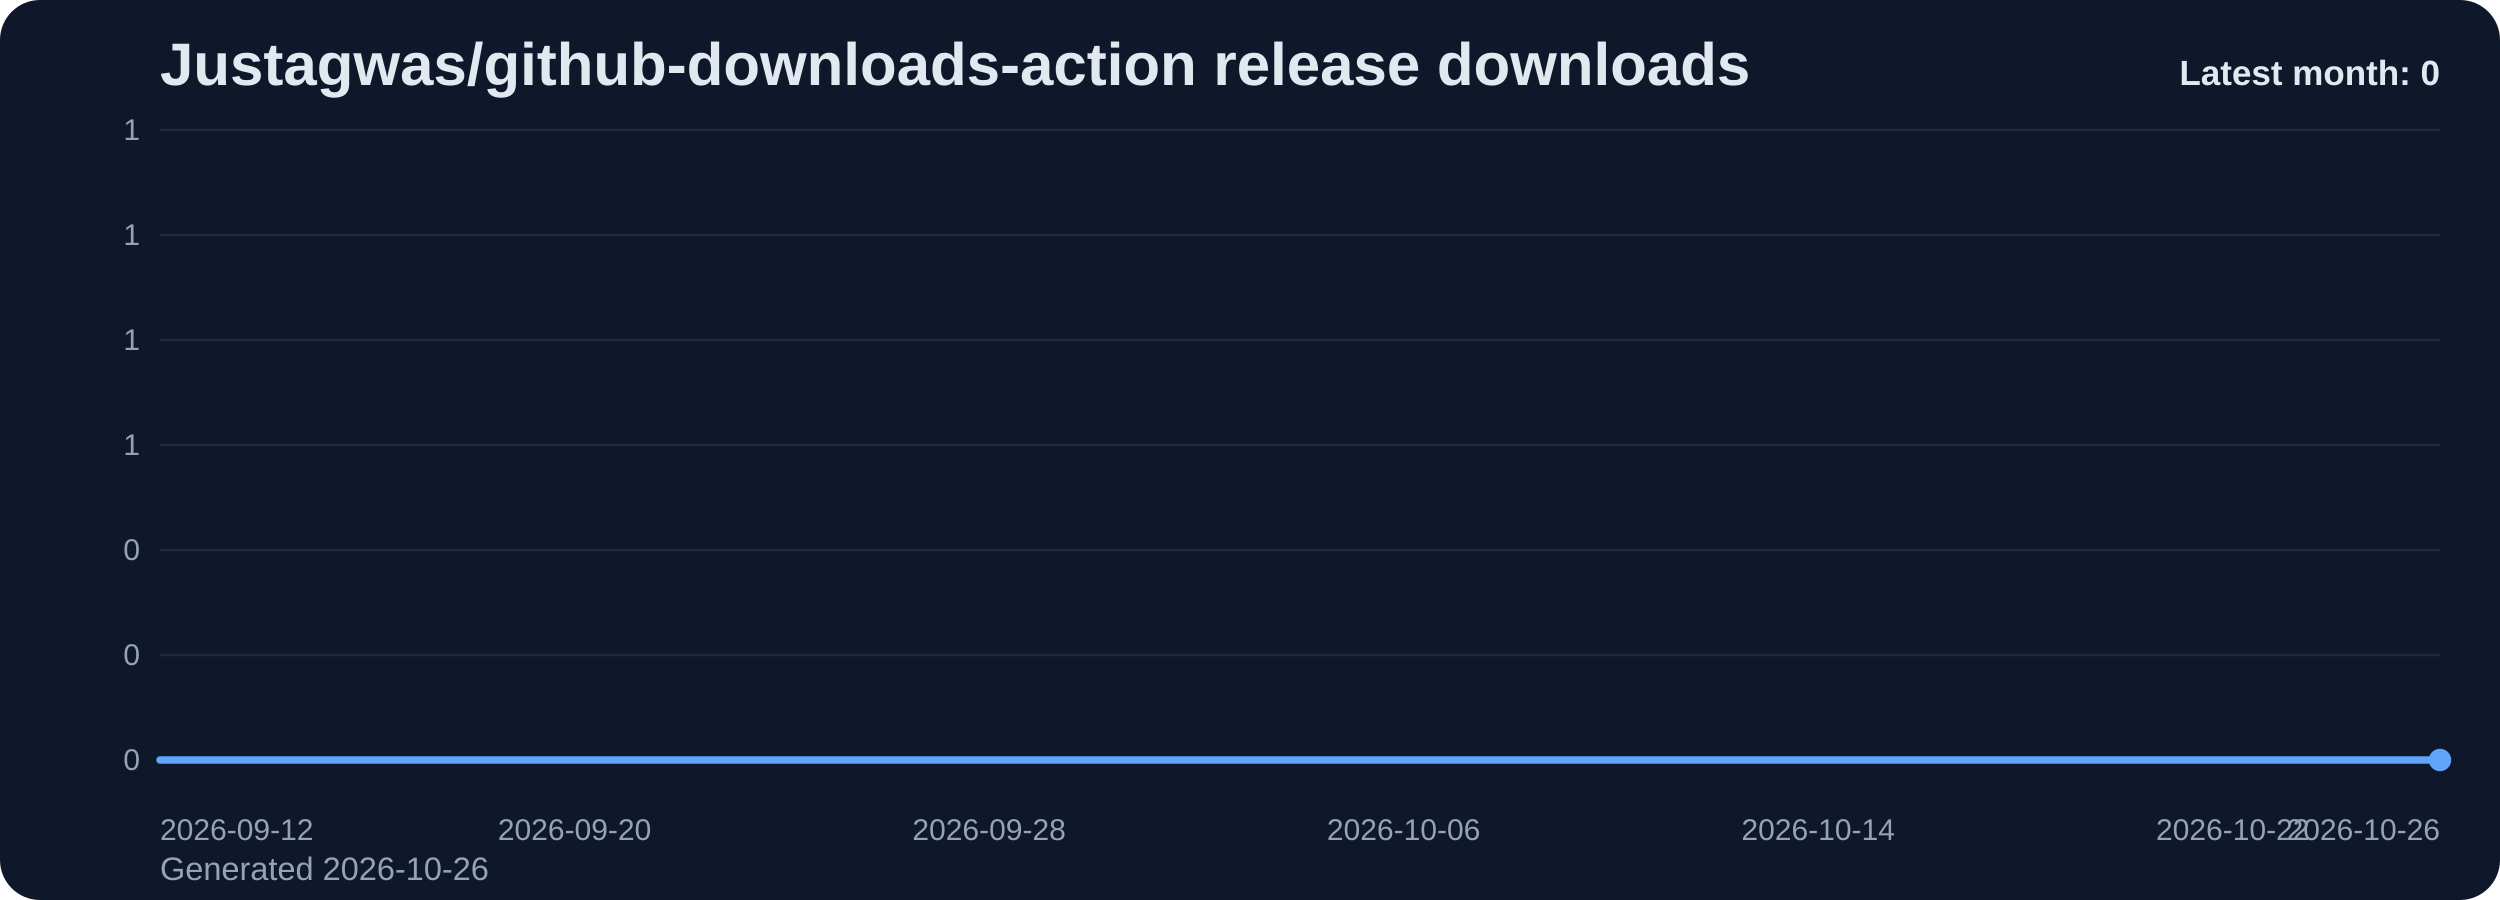
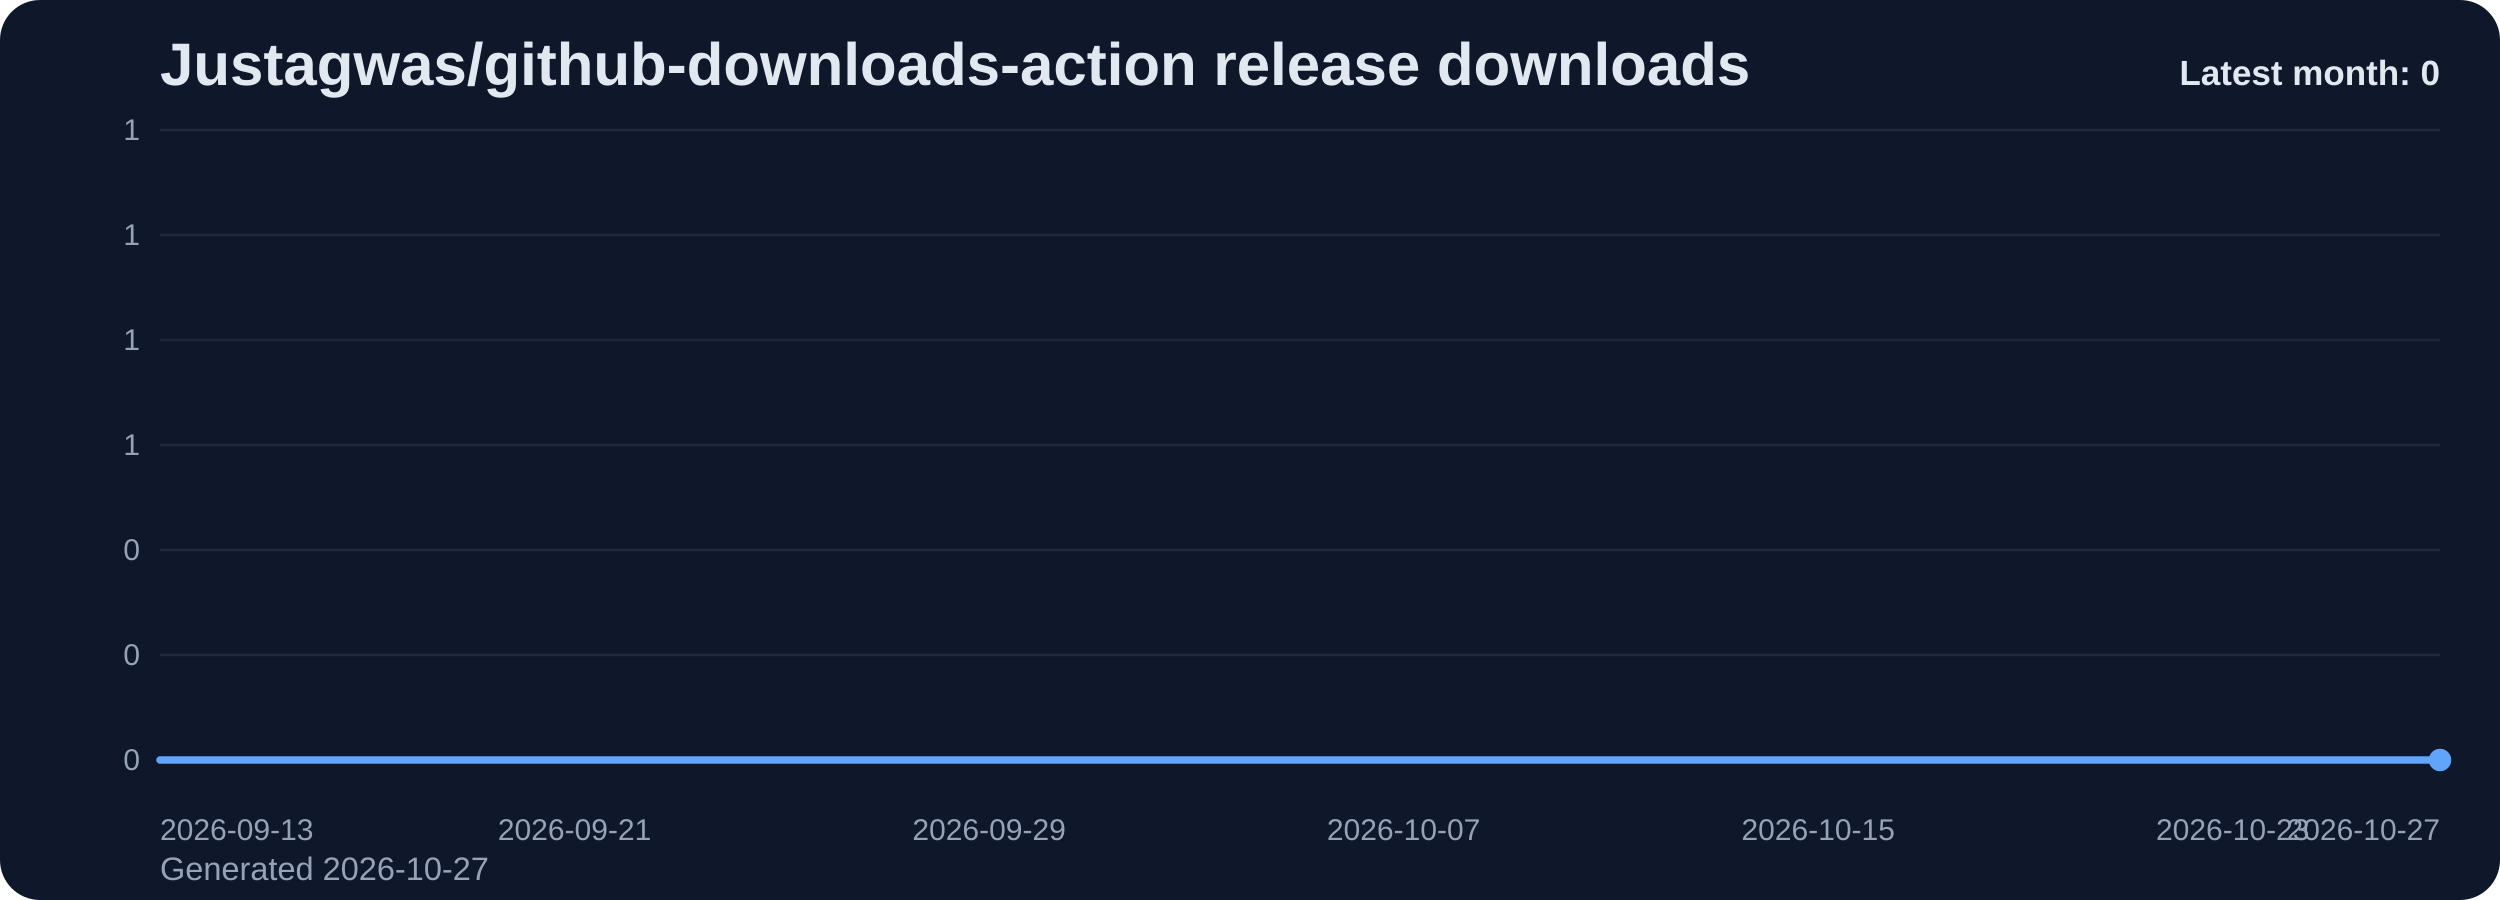
<svg xmlns="http://www.w3.org/2000/svg" viewBox="0 0 1000 360" role="img" aria-label="Justagwas/github-downloads-action release downloads chart">
  <defs>
    <linearGradient id="fill-monthly-slate" x1="0" y1="0" x2="0" y2="1">
      <stop offset="0%" stop-color="#60a5fa" stop-opacity="0.32" />
      <stop offset="100%" stop-color="#60a5fa" stop-opacity="0.05" />
    </linearGradient>
    <style>
      .bg { fill: #0f172a; }
      .title { font: 700 24px Arial, sans-serif; fill: #e2e8f0; }
      .sub { font: 400 13px Arial, sans-serif; fill: #94a3b8; }
      .grid { stroke: #1e293b; stroke-width: 1; }
      .axis { font: 400 12px Arial, sans-serif; fill: #94a3b8; }
      .line { fill: none; stroke: #60a5fa; stroke-width: 3; stroke-linecap: round; stroke-linejoin: round; }
      .dot { fill: #60a5fa; }
      .value { font: 600 11px Arial, sans-serif; fill: #cbd5e1; }
      .latest { font: 700 14px Arial, sans-serif; fill: #e2e8f0; }
    </style>
  </defs>
  <rect class="bg" x="0" y="0" width="1000" height="360" rx="16" />
  <text class="title" x="64" y="34">Justagwas/github-downloads-action release downloads</text>
-   <text class="sub" x="64" y="352">Generated 2026-10-26</text>
+   <text class="sub" x="64" y="352">Generated 2026-10-27</text>
  <line x1="64" y1="52.00" x2="976" y2="52.00" class="grid" />
  <text x="56" y="56.00" text-anchor="end" class="axis">1</text>
  <line x1="64" y1="94.00" x2="976" y2="94.00" class="grid" />
  <text x="56" y="98.00" text-anchor="end" class="axis">1</text>
  <line x1="64" y1="136.00" x2="976" y2="136.00" class="grid" />
  <text x="56" y="140.00" text-anchor="end" class="axis">1</text>
  <line x1="64" y1="178.00" x2="976" y2="178.00" class="grid" />
  <text x="56" y="182.00" text-anchor="end" class="axis">1</text>
  <line x1="64" y1="220.00" x2="976" y2="220.00" class="grid" />
  <text x="56" y="224.00" text-anchor="end" class="axis">0</text>
  <line x1="64" y1="262.00" x2="976" y2="262.00" class="grid" />
  <text x="56" y="266.00" text-anchor="end" class="axis">0</text>
  <line x1="64" y1="304.00" x2="976" y2="304.00" class="grid" />
  <text x="56" y="308.00" text-anchor="end" class="axis">0</text>
  <path d="M 64.00 304 L 64.00 304.00 L 84.73 304.00 L 105.45 304.00 L 126.18 304.00 L 146.91 304.00 L 167.64 304.00 L 188.36 304.00 L 209.09 304.00 L 229.82 304.00 L 250.55 304.00 L 271.27 304.00 L 292.00 304.00 L 312.73 304.00 L 333.45 304.00 L 354.18 304.00 L 374.91 304.00 L 395.64 304.00 L 416.36 304.00 L 437.09 304.00 L 457.82 304.00 L 478.55 304.00 L 499.27 304.00 L 520.00 304.00 L 540.73 304.00 L 561.45 304.00 L 582.18 304.00 L 602.91 304.00 L 623.64 304.00 L 644.36 304.00 L 665.09 304.00 L 685.82 304.00 L 706.55 304.00 L 727.27 304.00 L 748.00 304.00 L 768.73 304.00 L 789.45 304.00 L 810.18 304.00 L 830.91 304.00 L 851.64 304.00 L 872.36 304.00 L 893.09 304.00 L 913.82 304.00 L 934.55 304.00 L 955.27 304.00 L 976.00 304.00 L 976.00 304 Z" fill="url(#fill-monthly-slate)" />
  <polyline class="line" points="64.00,304.00 84.73,304.00 105.45,304.00 126.18,304.00 146.91,304.00 167.64,304.00 188.36,304.00 209.09,304.00 229.82,304.00 250.55,304.00 271.27,304.00 292.00,304.00 312.73,304.00 333.45,304.00 354.18,304.00 374.91,304.00 395.64,304.00 416.36,304.00 437.09,304.00 457.82,304.00 478.55,304.00 499.27,304.00 520.00,304.00 540.73,304.00 561.45,304.00 582.18,304.00 602.91,304.00 623.64,304.00 644.36,304.00 665.09,304.00 685.82,304.00 706.55,304.00 727.27,304.00 748.00,304.00 768.73,304.00 789.45,304.00 810.18,304.00 830.91,304.00 851.64,304.00 872.36,304.00 893.09,304.00 913.82,304.00 934.55,304.00 955.27,304.00 976.00,304.00" />
  <circle class="dot" cx="976.00" cy="304.00" r="4.5" />
-   <text class="axis" x="64.00" y="336" text-anchor="start">2026-09-12</text>
-   <text class="axis" x="229.82" y="336" text-anchor="middle">2026-09-20</text>
-   <text class="axis" x="395.64" y="336" text-anchor="middle">2026-09-28</text>
-   <text class="axis" x="561.45" y="336" text-anchor="middle">2026-10-06</text>
-   <text class="axis" x="727.27" y="336" text-anchor="middle">2026-10-14</text>
-   <text class="axis" x="893.09" y="336" text-anchor="middle">2026-10-22</text>
-   <text class="axis" x="976.00" y="336" text-anchor="end">2026-10-26</text>
+   <text class="axis" x="64.00" y="336" text-anchor="start">2026-09-13</text>
+   <text class="axis" x="229.82" y="336" text-anchor="middle">2026-09-21</text>
+   <text class="axis" x="395.64" y="336" text-anchor="middle">2026-09-29</text>
+   <text class="axis" x="561.45" y="336" text-anchor="middle">2026-10-07</text>
+   <text class="axis" x="727.27" y="336" text-anchor="middle">2026-10-15</text>
+   <text class="axis" x="893.09" y="336" text-anchor="middle">2026-10-23</text>
+   <text class="axis" x="976.00" y="336" text-anchor="end">2026-10-27</text>
  <text class="latest" x="976" y="34" text-anchor="end">Latest month: 0</text>
</svg>
